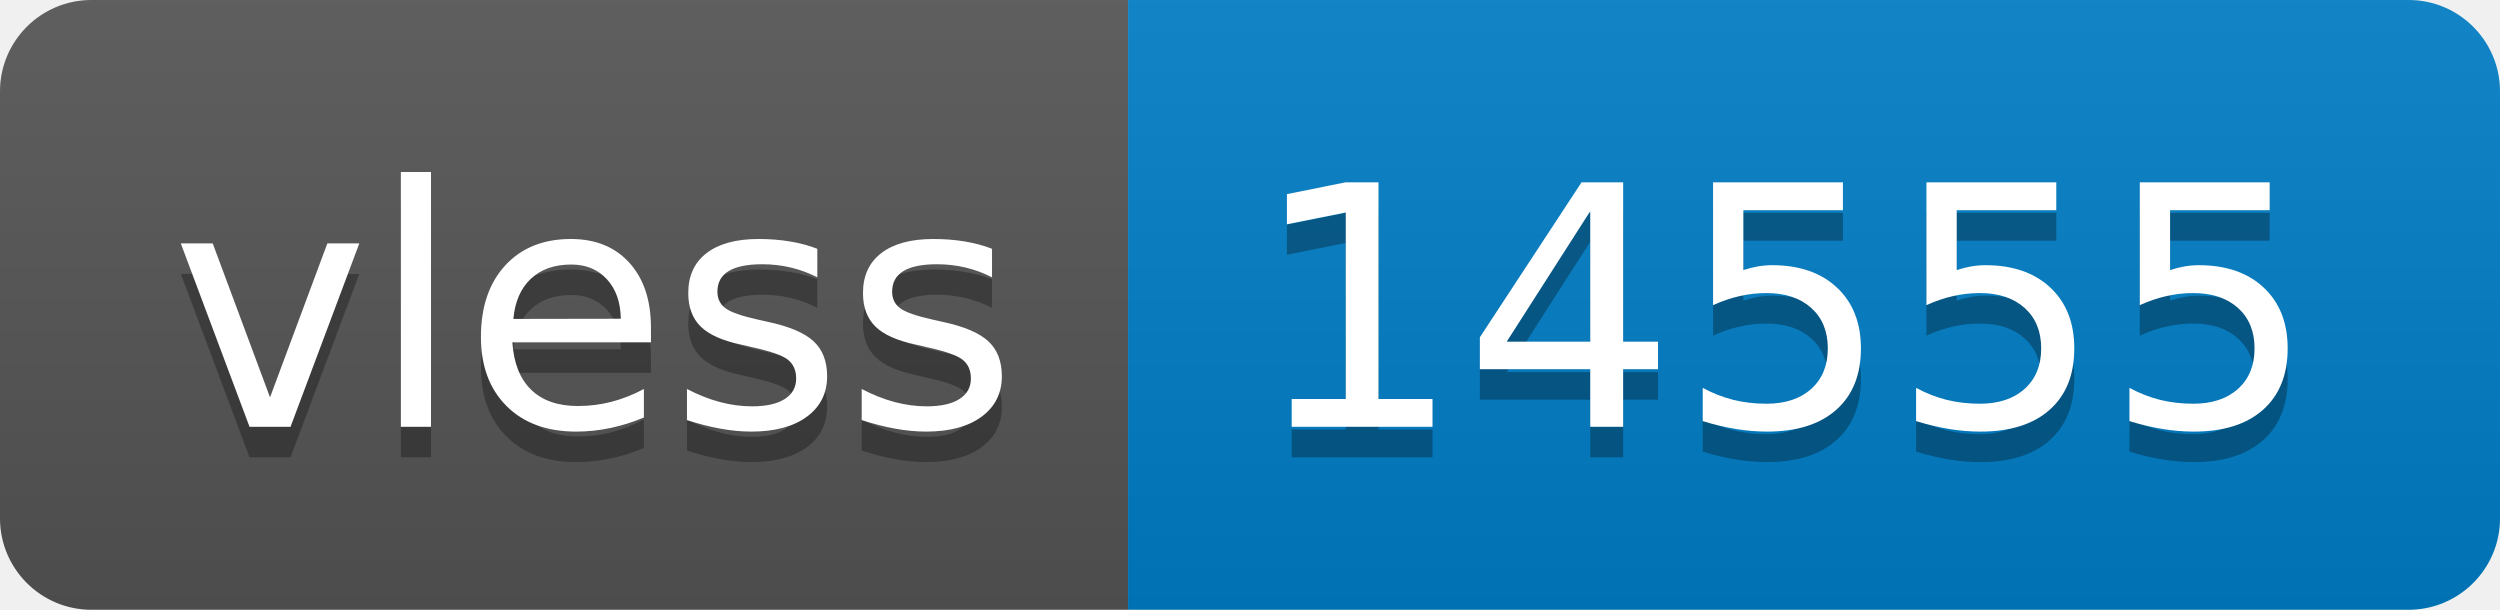
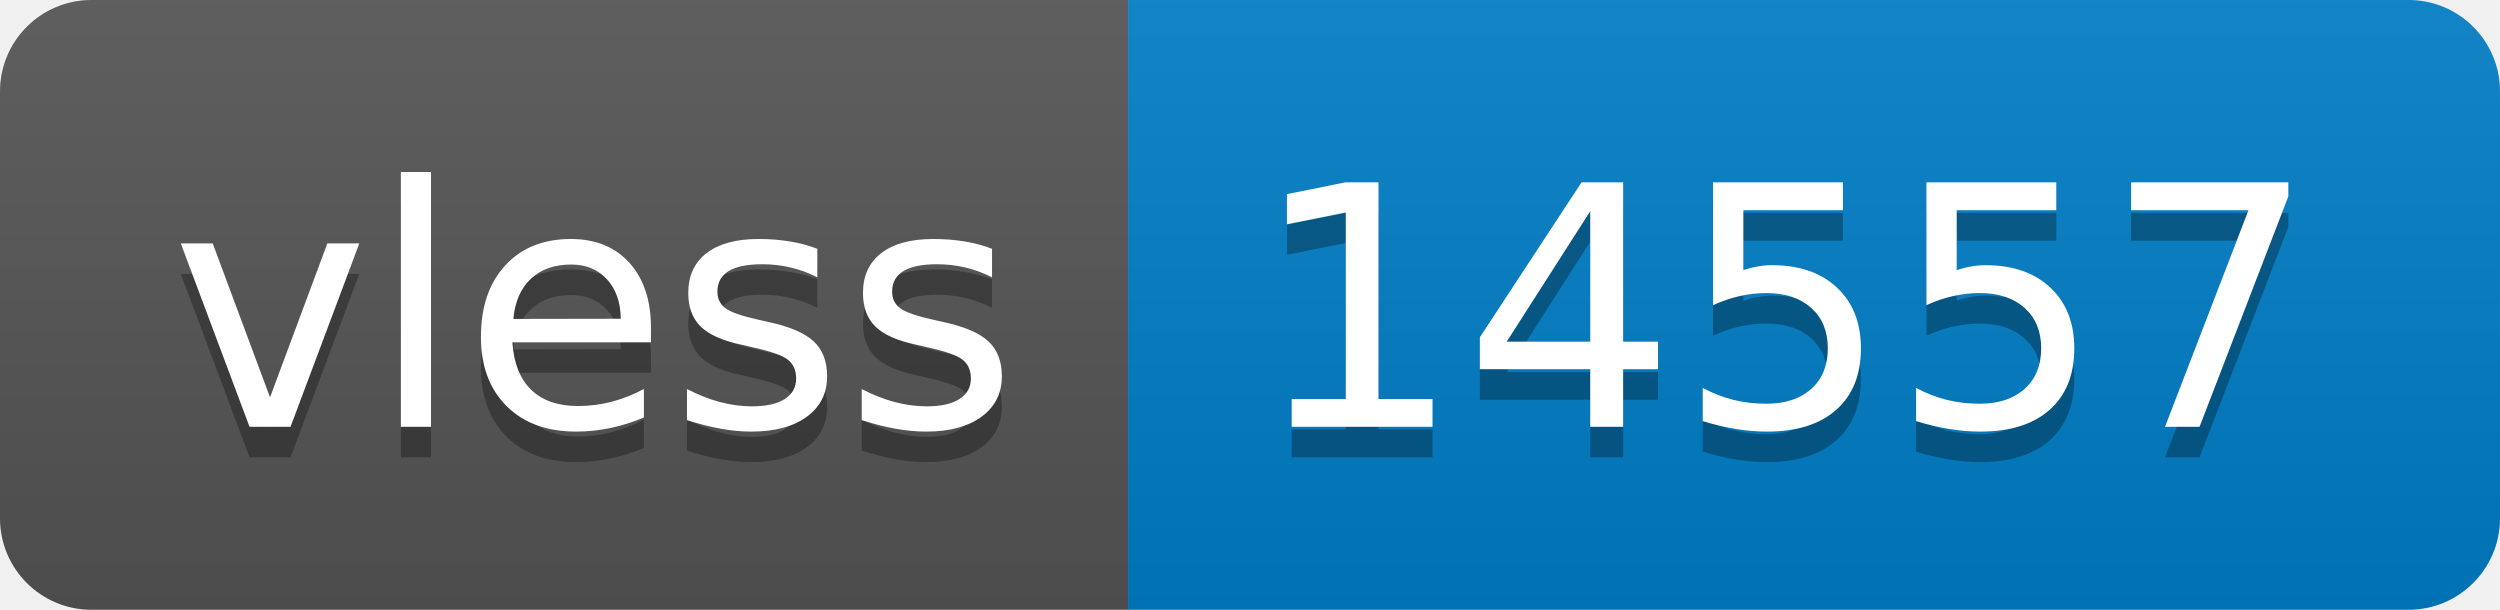
- <svg xmlns="http://www.w3.org/2000/svg" width="82" height="20" role="img" aria-label="vless: 14555">
+ <svg xmlns="http://www.w3.org/2000/svg" width="82" height="20" role="img" aria-label="vless: 14557">
  <linearGradient id="s" x2="0" y2="100%">
    <stop offset="0" stop-color="#bbb" stop-opacity=".1" />
    <stop offset="1" stop-opacity=".1" />
  </linearGradient>
  <clipPath id="r">
    <rect width="82" height="20" rx="3" fill="#fff" />
  </clipPath>
  <g clip-path="url(#r)">
    <rect width="37" height="20" fill="#555" />
    <rect x="37" width="45" height="20" fill="#007ec6" />
    <rect width="82" height="20" fill="url(#s)" />
  </g>
  <g fill="#fff" text-anchor="middle" font-family="Verdana,Geneva,DejaVu Sans,sans-serif" text-rendering="geometricPrecision" font-size="110">
    <text aria-hidden="true" x="195" y="150" fill="#010101" fill-opacity=".3" transform="scale(.1)" textLength="270">vless</text>
    <text x="195" y="140" transform="scale(.1)" fill="#fff" textLength="270">vless</text>
-     <text aria-hidden="true" x="585" y="150" fill="#010101" fill-opacity=".3" transform="scale(.1)" textLength="350">14555</text>
-     <text x="585" y="140" transform="scale(.1)" fill="#fff" textLength="350">14555</text>
+     <text aria-hidden="true" x="585" y="150" fill="#010101" fill-opacity=".3" transform="scale(.1)" textLength="350">14557</text>
+     <text x="585" y="140" transform="scale(.1)" fill="#fff" textLength="350">14557</text>
  </g>
</svg>
